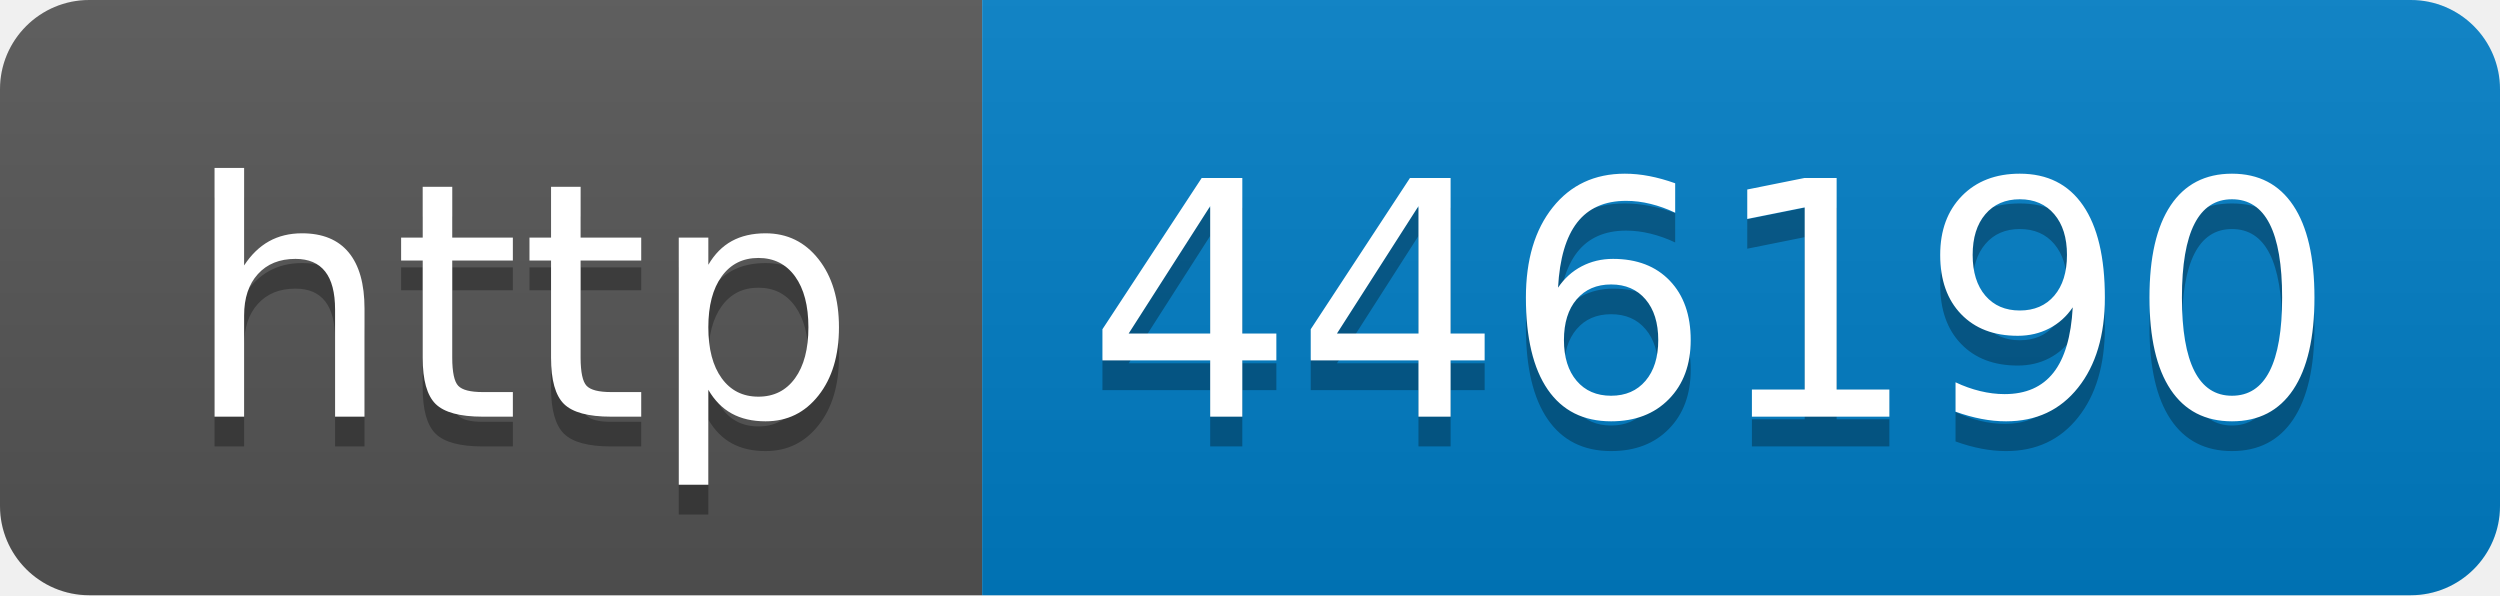
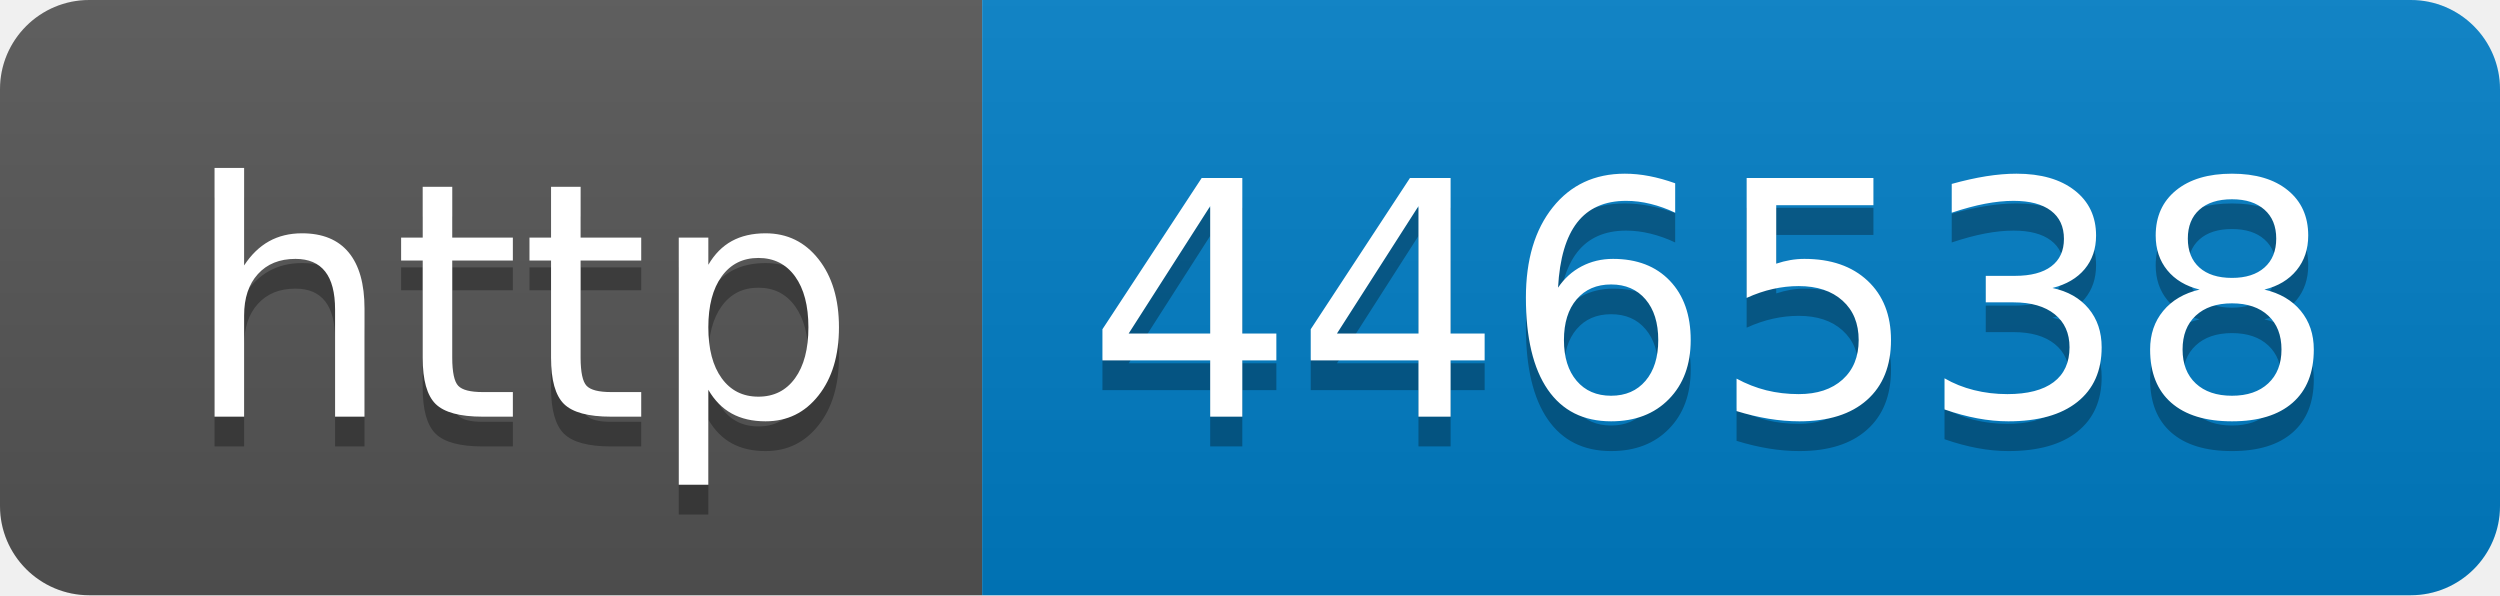
- <svg xmlns="http://www.w3.org/2000/svg" width="84" height="20" role="img" aria-label="http: 446190">
+ <svg xmlns="http://www.w3.org/2000/svg" width="84" height="20" role="img" aria-label="http: 446538">
  <linearGradient id="s" x2="0" y2="100%">
    <stop offset="0" stop-color="#bbb" stop-opacity=".1" />
    <stop offset="1" stop-opacity=".1" />
  </linearGradient>
  <clipPath id="r">
    <rect width="84" height="20" rx="3" fill="#fff" />
  </clipPath>
  <g clip-path="url(#r)">
    <rect width="33" height="20" fill="#555" />
    <rect x="33" width="51" height="20" fill="#007ec6" />
    <rect width="84" height="20" fill="url(#s)" />
  </g>
  <g fill="#fff" text-anchor="middle" font-family="Verdana,Geneva,DejaVu Sans,sans-serif" text-rendering="geometricPrecision" font-size="110">
    <text aria-hidden="true" x="175" y="150" fill="#010101" fill-opacity=".3" transform="scale(.1)" textLength="230">http</text>
    <text x="175" y="140" transform="scale(.1)" fill="#fff" textLength="230">http</text>
-     <text aria-hidden="true" x="575" y="150" fill="#010101" fill-opacity=".3" transform="scale(.1)" textLength="410">446190</text>
-     <text x="575" y="140" transform="scale(.1)" fill="#fff" textLength="410">446190</text>
+     <text aria-hidden="true" x="575" y="150" fill="#010101" fill-opacity=".3" transform="scale(.1)" textLength="410">446538</text>
+     <text x="575" y="140" transform="scale(.1)" fill="#fff" textLength="410">446538</text>
  </g>
</svg>
